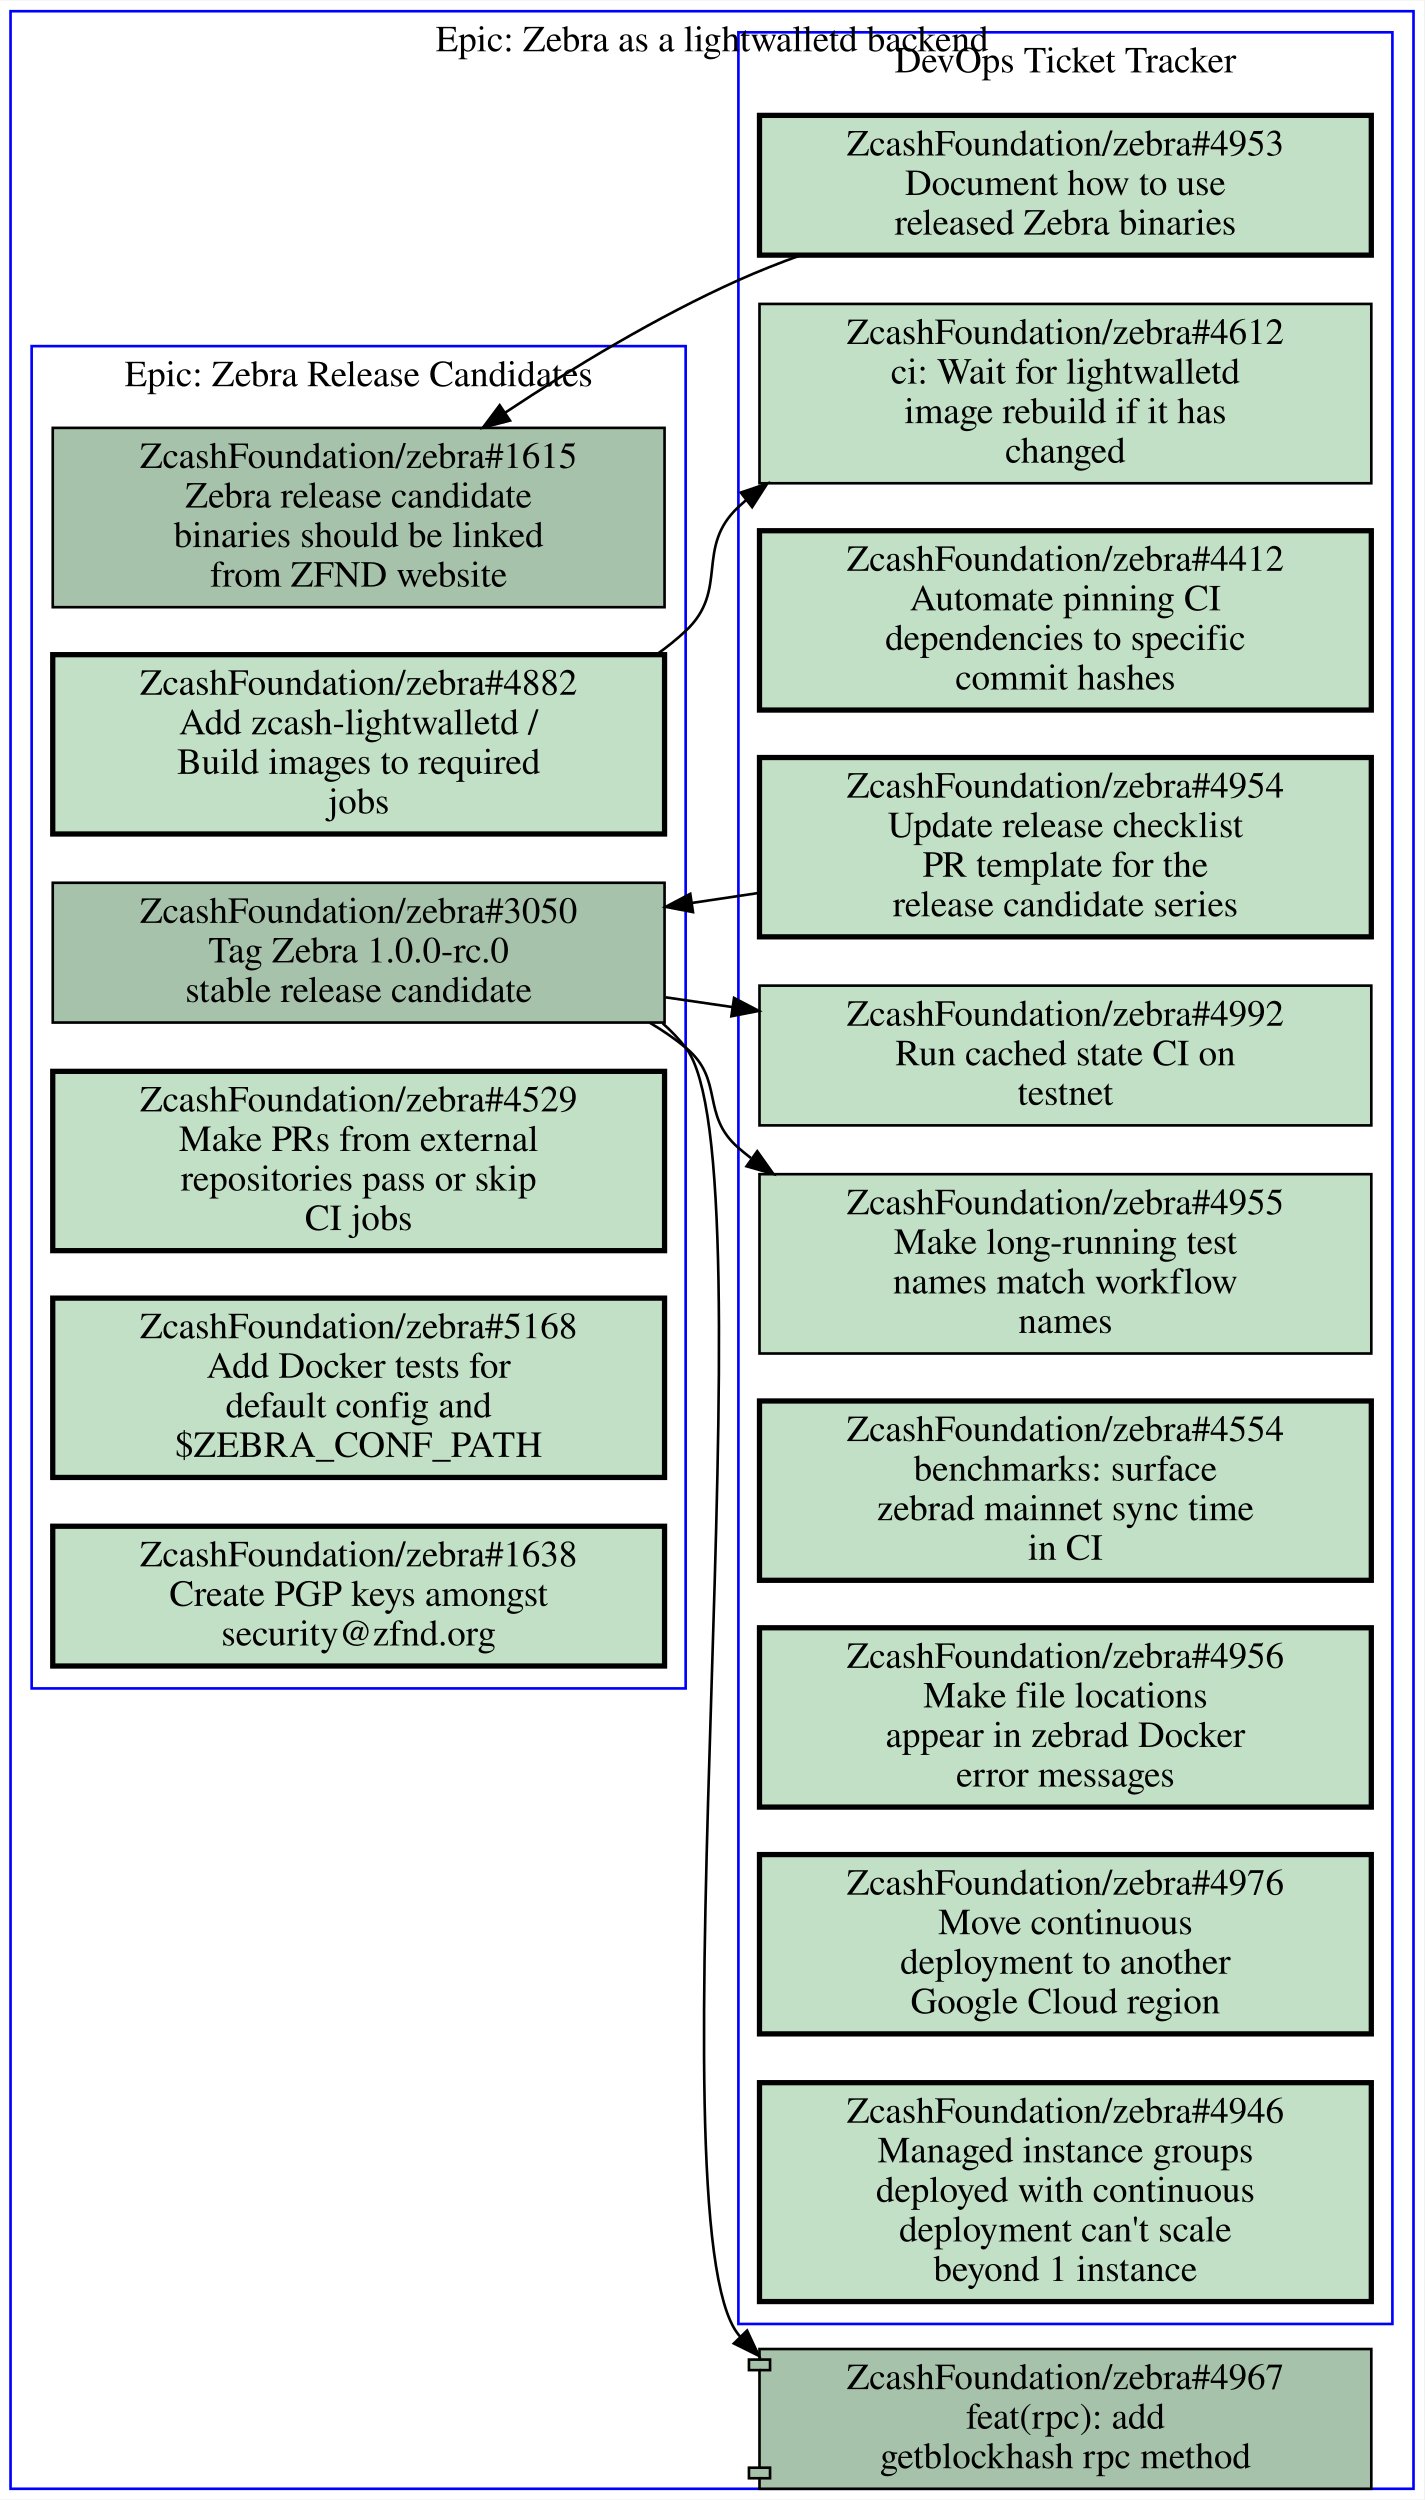
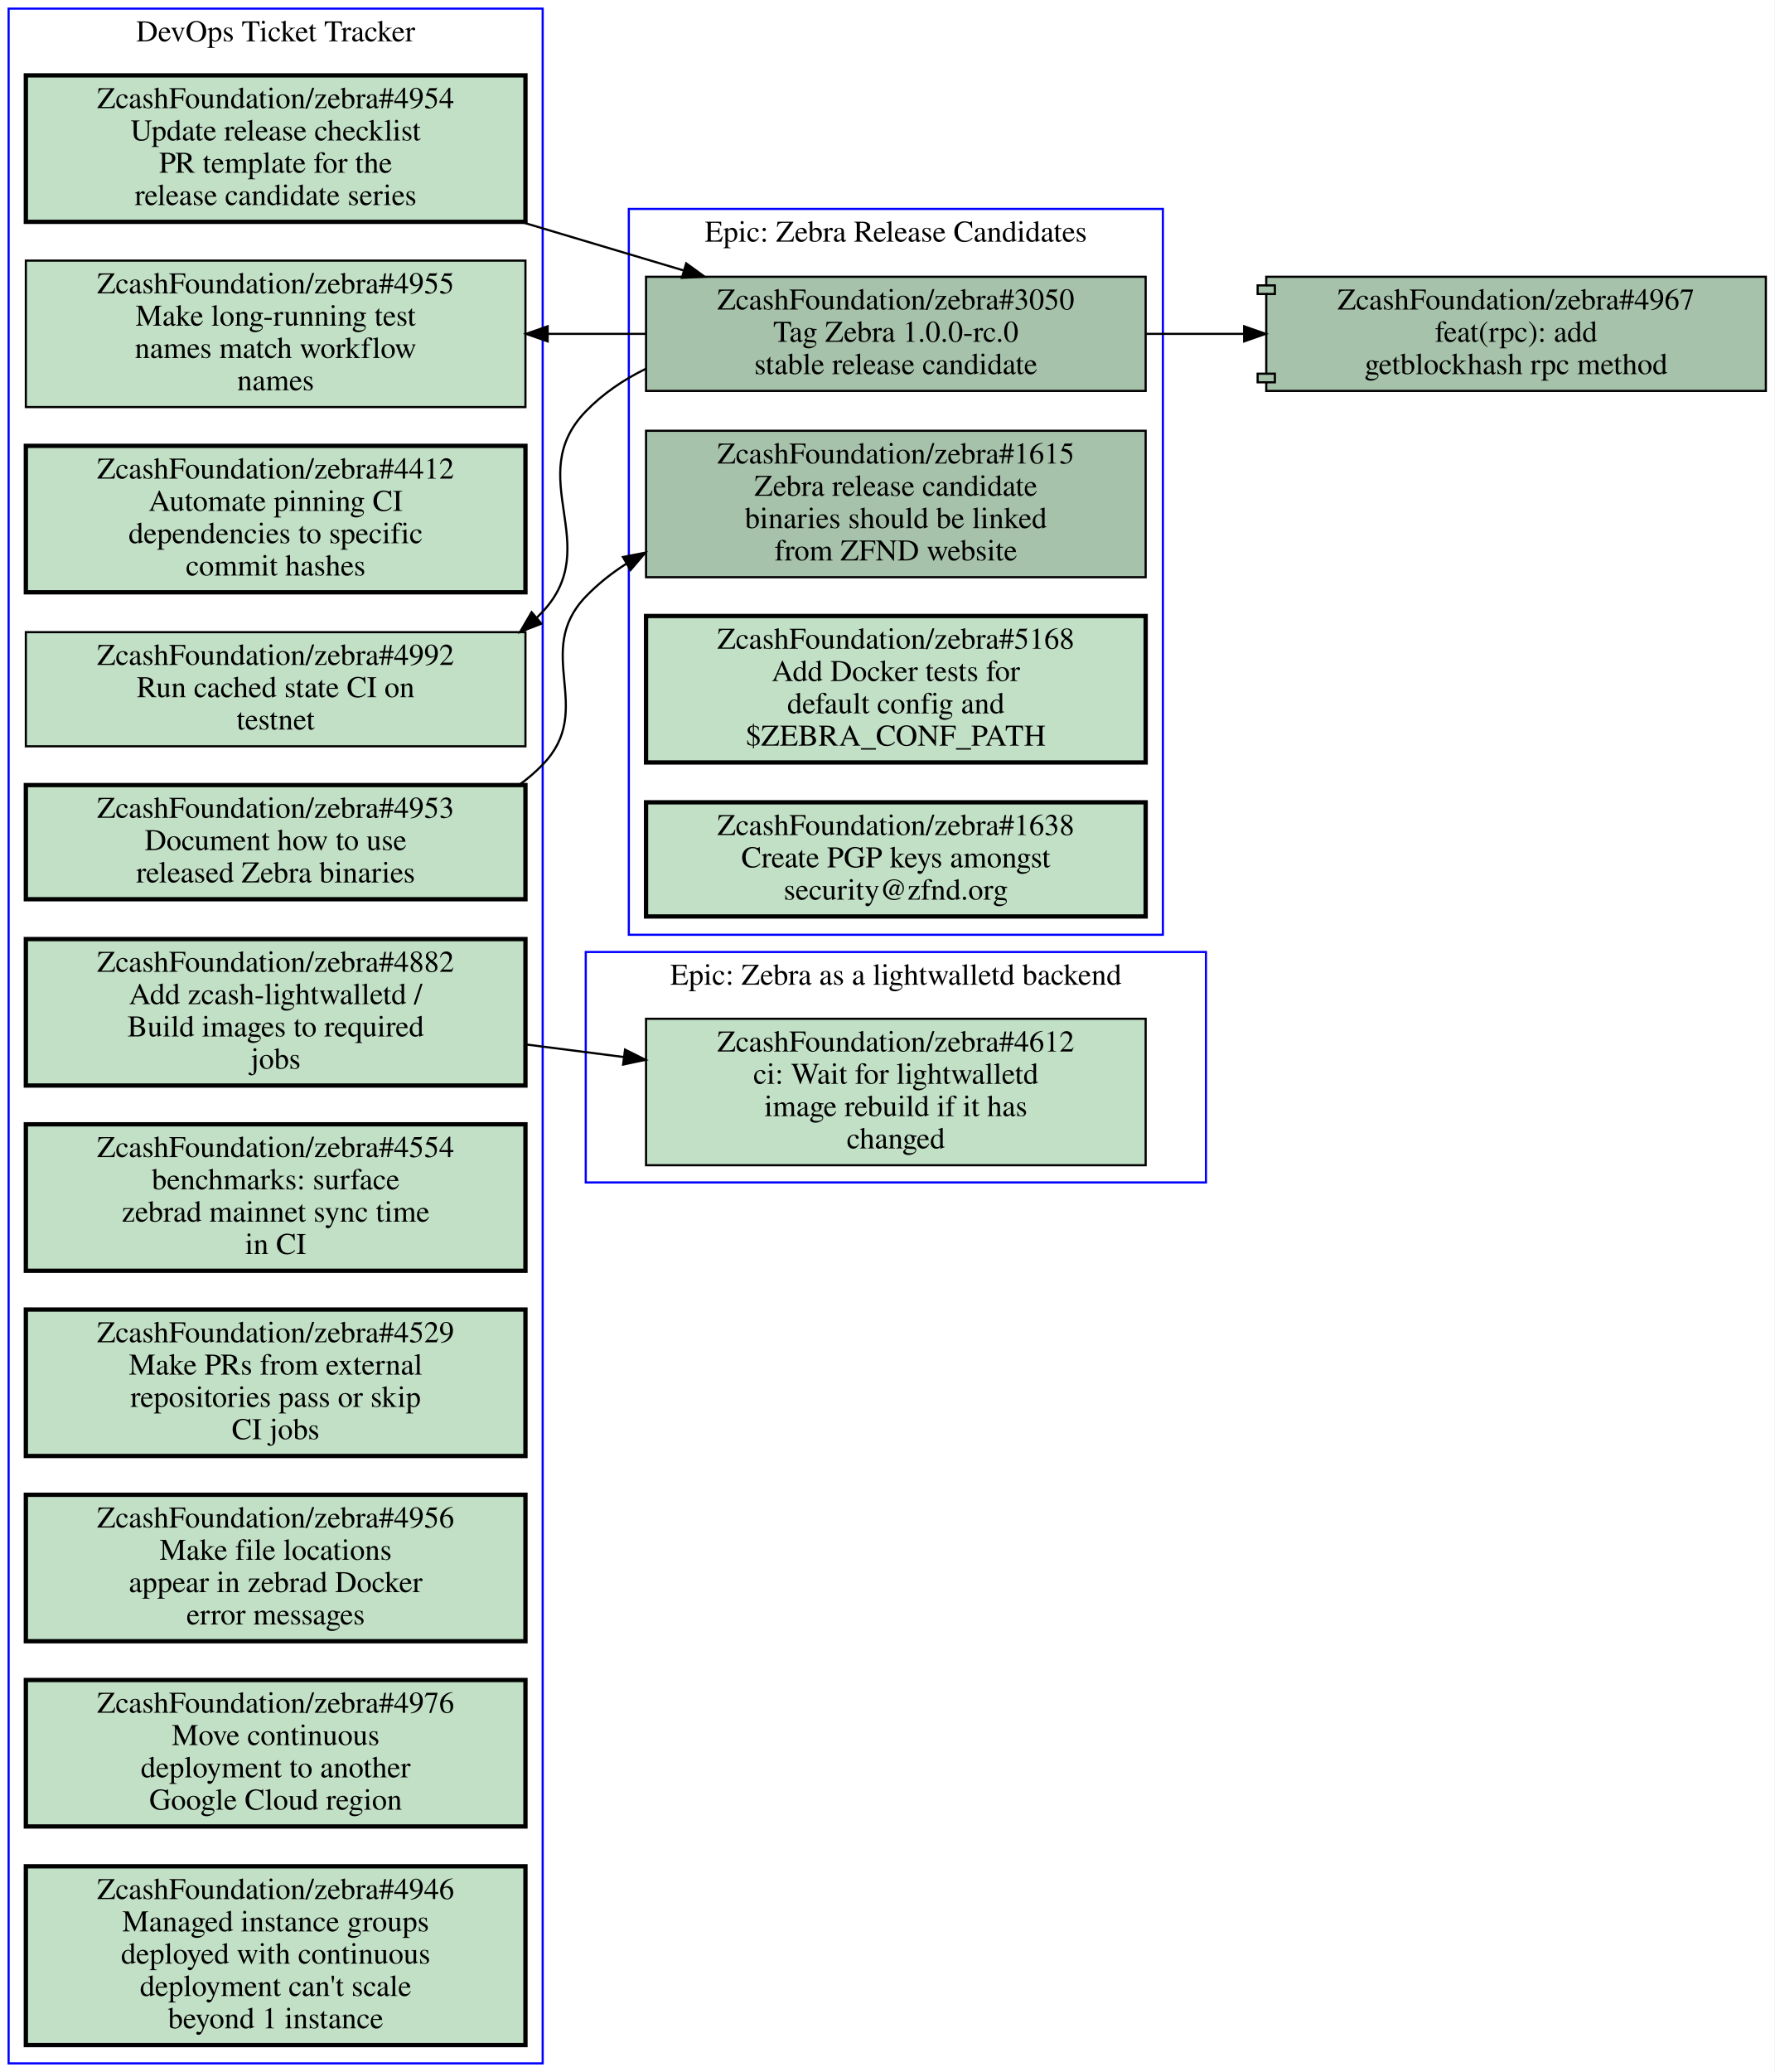
- <svg xmlns="http://www.w3.org/2000/svg" xmlns:xlink="http://www.w3.org/1999/xlink" width="540pt" height="948pt" viewBox="0.00 0.00 540.00 947.50">
-   <g id="graph0" class="graph" transform="scale(1 1) rotate(0) translate(4 943.5)">
-     <polygon fill="#ffffff" stroke="transparent" points="-4,4 -4,-943.5 536,-943.5 536,4 -4,4" />
+ <svg xmlns="http://www.w3.org/2000/svg" xmlns:xlink="http://www.w3.org/1999/xlink" width="824pt" height="962pt" viewBox="0.00 0.00 824.00 962.00">
+   <g id="graph0" class="graph" transform="scale(1 1) rotate(0) translate(4 958)">
+     <polygon fill="#ffffff" stroke="transparent" points="-4,4 -4,-958 820,-958 820,4 -4,4" />
    <g id="clust1" class="cluster">
-       <polygon fill="none" stroke="#0000ff" points="8,-303.5 8,-812.5 256,-812.5 256,-303.5 8,-303.5" />
-       <text text-anchor="middle" x="132" y="-797.3" font-family="Times,serif" font-size="14.00" fill="#000000">Epic: Zebra Release Candidates</text>
+       <polygon fill="none" stroke="#0000ff" points="268,-409 268,-516 556,-516 556,-409 268,-409" />
+       <text text-anchor="middle" x="412" y="-500.8" font-family="Times,serif" font-size="14.00" fill="#000000">Epic: Zebra as a lightwalletd backend</text>
    </g>
    <g id="clust2" class="cluster">
-       <polygon fill="none" stroke="#0000ff" points="276,-62.5 276,-931.5 524,-931.5 524,-62.5 276,-62.5" />
-       <text text-anchor="middle" x="400" y="-916.3" font-family="Times,serif" font-size="14.00" fill="#000000">DevOps Ticket Tracker</text>
+       <polygon fill="none" stroke="#0000ff" points="0,0 0,-954 248,-954 248,0 0,0" />
+       <text text-anchor="middle" x="124" y="-938.8" font-family="Times,serif" font-size="14.00" fill="#000000">DevOps Ticket Tracker</text>
    </g>
    <g id="clust3" class="cluster">
-       <polygon fill="none" stroke="#0000ff" points="0,0 0,-939.5 532,-939.5 532,0 0,0" />
-       <text text-anchor="middle" x="266" y="-924.3" font-family="Times,serif" font-size="14.00" fill="#000000">Epic: Zebra as a lightwalletd backend</text>
+       <polygon fill="none" stroke="#0000ff" points="288,-524 288,-861 536,-861 536,-524 288,-524" />
+       <text text-anchor="middle" x="412" y="-845.8" font-family="Times,serif" font-size="14.00" fill="#000000">Epic: Zebra Release Candidates</text>
    </g>
    <g id="node1" class="node open">
      <g id="a_node1">
-         <a xlink:href="https://github.com/ZcashFoundation/zebra/issues/1615" xlink:title="ZcashFoundation/zebra#1615&#10;Zebra release candidate&#10;binaries should be linked&#10;from ZFND website" target="_blank">
-           <polygon fill="#a7c2aa" stroke="#000000" points="248,-781.5 16,-781.5 16,-713.5 248,-713.5 248,-781.5" />
-           <text text-anchor="middle" x="132" y="-766.3" font-family="Times,serif" font-size="14.00" fill="#000000">ZcashFoundation/zebra#1615</text>
-           <text text-anchor="middle" x="132" y="-751.3" font-family="Times,serif" font-size="14.00" fill="#000000">Zebra release candidate</text>
-           <text text-anchor="middle" x="132" y="-736.3" font-family="Times,serif" font-size="14.00" fill="#000000">binaries should be linked</text>
-           <text text-anchor="middle" x="132" y="-721.3" font-family="Times,serif" font-size="14.00" fill="#000000">from ZFND website</text>
+         <a xlink:href="https://github.com/ZcashFoundation/zebra/issues/4612" xlink:title="ZcashFoundation/zebra#4612&#10;ci: Wait for lightwalletd&#10;image rebuild if it has&#10;changed" target="_blank">
+           <polygon fill="#c2e0c6" stroke="#000000" points="528,-485 296,-485 296,-417 528,-417 528,-485" />
+           <text text-anchor="middle" x="412" y="-469.8" font-family="Times,serif" font-size="14.00" fill="#000000">ZcashFoundation/zebra#4612</text>
+           <text text-anchor="middle" x="412" y="-454.8" font-family="Times,serif" font-size="14.00" fill="#000000">ci: Wait for lightwalletd</text>
+           <text text-anchor="middle" x="412" y="-439.8" font-family="Times,serif" font-size="14.00" fill="#000000">image rebuild if it has</text>
+           <text text-anchor="middle" x="412" y="-424.8" font-family="Times,serif" font-size="14.00" fill="#000000">changed</text>
        </a>
      </g>
    </g>
    <g id="node2" class="node open">
      <g id="a_node2">
+         <a xlink:href="https://github.com/ZcashFoundation/zebra/issues/4953" xlink:title="ZcashFoundation/zebra#4953&#10;Document how to use&#10;released Zebra binaries" target="_blank">
+           <polygon fill="#c2e0c6" stroke="#000000" stroke-width="2" points="240,-593.5 8,-593.5 8,-540.5 240,-540.5 240,-593.5" />
+           <text text-anchor="middle" x="124" y="-578.3" font-family="Times,serif" font-size="14.00" fill="#000000">ZcashFoundation/zebra#4953</text>
+           <text text-anchor="middle" x="124" y="-563.3" font-family="Times,serif" font-size="14.00" fill="#000000">Document how to use</text>
+           <text text-anchor="middle" x="124" y="-548.3" font-family="Times,serif" font-size="14.00" fill="#000000">released Zebra binaries</text>
+         </a>
+       </g>
+     </g>
+     <g id="node13" class="node open">
+       <g id="a_node13">
+         <a xlink:href="https://github.com/ZcashFoundation/zebra/issues/1615" xlink:title="ZcashFoundation/zebra#1615&#10;Zebra release candidate&#10;binaries should be linked&#10;from ZFND website" target="_blank">
+           <polygon fill="#a7c2aa" stroke="#000000" points="528,-758 296,-758 296,-690 528,-690 528,-758" />
+           <text text-anchor="middle" x="412" y="-742.8" font-family="Times,serif" font-size="14.00" fill="#000000">ZcashFoundation/zebra#1615</text>
+           <text text-anchor="middle" x="412" y="-727.8" font-family="Times,serif" font-size="14.00" fill="#000000">Zebra release candidate</text>
+           <text text-anchor="middle" x="412" y="-712.8" font-family="Times,serif" font-size="14.00" fill="#000000">binaries should be linked</text>
+           <text text-anchor="middle" x="412" y="-697.8" font-family="Times,serif" font-size="14.00" fill="#000000">from ZFND website</text>
+         </a>
+       </g>
+     </g>
+     <g id="edge1" class="edge">
+       <path fill="none" stroke="#000000" d="M237.08,-593.57C240.98,-596.4 244.65,-599.54 248,-603 272.9,-628.7 243.19,-655.2 268,-681 273.59,-686.82 279.94,-691.86 286.77,-696.22" />
+       <polygon fill="#000000" stroke="#000000" points="285.267,-699.395 295.67,-701.4 288.788,-693.345 285.267,-699.395" />
+     </g>
+     <g id="node3" class="node open">
+       <g id="a_node3">
+         <a xlink:href="https://github.com/ZcashFoundation/zebra/issues/4954" xlink:title="ZcashFoundation/zebra#4954&#10;Update release checklist&#10;PR template for the&#10;release candidate series" target="_blank">
+           <polygon fill="#c2e0c6" stroke="#000000" stroke-width="2" points="240,-923 8,-923 8,-855 240,-855 240,-923" />
+           <text text-anchor="middle" x="124" y="-907.8" font-family="Times,serif" font-size="14.00" fill="#000000">ZcashFoundation/zebra#4954</text>
+           <text text-anchor="middle" x="124" y="-892.8" font-family="Times,serif" font-size="14.00" fill="#000000">Update release checklist</text>
+           <text text-anchor="middle" x="124" y="-877.8" font-family="Times,serif" font-size="14.00" fill="#000000">PR template for the</text>
+           <text text-anchor="middle" x="124" y="-862.8" font-family="Times,serif" font-size="14.00" fill="#000000">release candidate series</text>
+         </a>
+       </g>
+     </g>
+     <g id="node14" class="node open">
+       <g id="a_node14">
        <a xlink:href="https://github.com/ZcashFoundation/zebra/issues/3050" xlink:title="ZcashFoundation/zebra#3050&#10;Tag Zebra 1.0.0-rc.0&#10;stable release candidate" target="_blank">
-           <polygon fill="#a7c2aa" stroke="#000000" points="248,-609 16,-609 16,-556 248,-556 248,-609" />
-           <text text-anchor="middle" x="132" y="-593.8" font-family="Times,serif" font-size="14.00" fill="#000000">ZcashFoundation/zebra#3050</text>
-           <text text-anchor="middle" x="132" y="-578.8" font-family="Times,serif" font-size="14.00" fill="#000000">Tag Zebra 1.0.0-rc.0</text>
-           <text text-anchor="middle" x="132" y="-563.8" font-family="Times,serif" font-size="14.00" fill="#000000">stable release candidate</text>
+           <polygon fill="#a7c2aa" stroke="#000000" points="528,-829.5 296,-829.5 296,-776.5 528,-776.5 528,-829.5" />
+           <text text-anchor="middle" x="412" y="-814.3" font-family="Times,serif" font-size="14.00" fill="#000000">ZcashFoundation/zebra#3050</text>
+           <text text-anchor="middle" x="412" y="-799.3" font-family="Times,serif" font-size="14.00" fill="#000000">Tag Zebra 1.0.0-rc.0</text>
+           <text text-anchor="middle" x="412" y="-784.3" font-family="Times,serif" font-size="14.00" fill="#000000">stable release candidate</text>
+         </a>
+       </g>
+     </g>
+     <g id="edge2" class="edge">
+       <path fill="none" stroke="#000000" d="M238.24,-854.89C263.08,-847.47 289.17,-839.68 313.35,-832.46" />
+       <polygon fill="#000000" stroke="#000000" points="314.649,-835.725 323.23,-829.51 312.647,-829.017 314.649,-835.725" />
+     </g>
+     <g id="node4" class="node open">
+       <g id="a_node4">
+         <a xlink:href="https://github.com/ZcashFoundation/zebra/issues/4412" xlink:title="ZcashFoundation/zebra#4412&#10;Automate pinning CI&#10;dependencies to specific&#10;commit hashes" target="_blank">
+           <polygon fill="#c2e0c6" stroke="#000000" stroke-width="2" points="240,-751 8,-751 8,-683 240,-683 240,-751" />
+           <text text-anchor="middle" x="124" y="-735.8" font-family="Times,serif" font-size="14.00" fill="#000000">ZcashFoundation/zebra#4412</text>
+           <text text-anchor="middle" x="124" y="-720.8" font-family="Times,serif" font-size="14.00" fill="#000000">Automate pinning CI</text>
+           <text text-anchor="middle" x="124" y="-705.8" font-family="Times,serif" font-size="14.00" fill="#000000">dependencies to specific</text>
+           <text text-anchor="middle" x="124" y="-690.8" font-family="Times,serif" font-size="14.00" fill="#000000">commit hashes</text>
+         </a>
+       </g>
+     </g>
+     <g id="node5" class="node open">
+       <g id="a_node5">
+         <a xlink:href="https://github.com/ZcashFoundation/zebra/issues/4955" xlink:title="ZcashFoundation/zebra#4955&#10;Make long-running test&#10;names match workflow&#10;names" target="_blank">
+           <polygon fill="#c2e0c6" stroke="#000000" points="240,-837 8,-837 8,-769 240,-769 240,-837" />
+           <text text-anchor="middle" x="124" y="-821.8" font-family="Times,serif" font-size="14.00" fill="#000000">ZcashFoundation/zebra#4955</text>
+           <text text-anchor="middle" x="124" y="-806.8" font-family="Times,serif" font-size="14.00" fill="#000000">Make long-running test</text>
+           <text text-anchor="middle" x="124" y="-791.8" font-family="Times,serif" font-size="14.00" fill="#000000">names match workflow</text>
+           <text text-anchor="middle" x="124" y="-776.8" font-family="Times,serif" font-size="14.00" fill="#000000">names</text>
+         </a>
+       </g>
+     </g>
+     <g id="node6" class="node open">
+       <g id="a_node6">
+         <a xlink:href="https://github.com/ZcashFoundation/zebra/issues/4882" xlink:title="ZcashFoundation/zebra#4882&#10;Add zcash-lightwalletd /&#10;Build images to required&#10;jobs" target="_blank">
+           <polygon fill="#c2e0c6" stroke="#000000" stroke-width="2" points="240,-522 8,-522 8,-454 240,-454 240,-522" />
+           <text text-anchor="middle" x="124" y="-506.8" font-family="Times,serif" font-size="14.00" fill="#000000">ZcashFoundation/zebra#4882</text>
+           <text text-anchor="middle" x="124" y="-491.8" font-family="Times,serif" font-size="14.00" fill="#000000">Add zcash-lightwalletd /</text>
+           <text text-anchor="middle" x="124" y="-476.8" font-family="Times,serif" font-size="14.00" fill="#000000">Build images to required</text>
+           <text text-anchor="middle" x="124" y="-461.8" font-family="Times,serif" font-size="14.00" fill="#000000">jobs</text>
+         </a>
+       </g>
+     </g>
+     <g id="edge3" class="edge">
+       <path fill="none" stroke="#000000" d="M240.31,-473.06C255.15,-471.15 270.4,-469.19 285.39,-467.27" />
+       <polygon fill="#000000" stroke="#000000" points="286.249,-470.688 295.72,-465.94 285.355,-463.746 286.249,-470.688" />
+     </g>
+     <g id="node7" class="node open">
+       <g id="a_node7">
+         <a xlink:href="https://github.com/ZcashFoundation/zebra/issues/4992" xlink:title="ZcashFoundation/zebra#4992&#10;Run cached state CI on&#10;testnet" target="_blank">
+           <polygon fill="#c2e0c6" stroke="#000000" points="240,-664.5 8,-664.5 8,-611.5 240,-611.5 240,-664.5" />
+           <text text-anchor="middle" x="124" y="-649.3" font-family="Times,serif" font-size="14.00" fill="#000000">ZcashFoundation/zebra#4992</text>
+           <text text-anchor="middle" x="124" y="-634.3" font-family="Times,serif" font-size="14.00" fill="#000000">Run cached state CI on</text>
+           <text text-anchor="middle" x="124" y="-619.3" font-family="Times,serif" font-size="14.00" fill="#000000">testnet</text>
+         </a>
+       </g>
+     </g>
+     <g id="node8" class="node open">
+       <g id="a_node8">
+         <a xlink:href="https://github.com/ZcashFoundation/zebra/issues/4554" xlink:title="ZcashFoundation/zebra#4554&#10;benchmarks: surface&#10;zebrad mainnet sync time&#10;in CI" target="_blank">
+           <polygon fill="#c2e0c6" stroke="#000000" stroke-width="2" points="240,-436 8,-436 8,-368 240,-368 240,-436" />
+           <text text-anchor="middle" x="124" y="-420.8" font-family="Times,serif" font-size="14.00" fill="#000000">ZcashFoundation/zebra#4554</text>
+           <text text-anchor="middle" x="124" y="-405.8" font-family="Times,serif" font-size="14.00" fill="#000000">benchmarks: surface</text>
+           <text text-anchor="middle" x="124" y="-390.8" font-family="Times,serif" font-size="14.00" fill="#000000">zebrad mainnet sync time</text>
+           <text text-anchor="middle" x="124" y="-375.8" font-family="Times,serif" font-size="14.00" fill="#000000">in CI</text>
+         </a>
+       </g>
+     </g>
+     <g id="node9" class="node open">
+       <g id="a_node9">
+         <a xlink:href="https://github.com/ZcashFoundation/zebra/issues/4529" xlink:title="ZcashFoundation/zebra#4529&#10;Make PRs from external&#10;repositories pass or skip&#10;CI jobs" target="_blank">
+           <polygon fill="#c2e0c6" stroke="#000000" stroke-width="2" points="240,-350 8,-350 8,-282 240,-282 240,-350" />
+           <text text-anchor="middle" x="124" y="-334.8" font-family="Times,serif" font-size="14.00" fill="#000000">ZcashFoundation/zebra#4529</text>
+           <text text-anchor="middle" x="124" y="-319.8" font-family="Times,serif" font-size="14.00" fill="#000000">Make PRs from external</text>
+           <text text-anchor="middle" x="124" y="-304.8" font-family="Times,serif" font-size="14.00" fill="#000000">repositories pass or skip</text>
+           <text text-anchor="middle" x="124" y="-289.8" font-family="Times,serif" font-size="14.00" fill="#000000">CI jobs</text>
+         </a>
+       </g>
+     </g>
+     <g id="node10" class="node open">
+       <g id="a_node10">
+         <a xlink:href="https://github.com/ZcashFoundation/zebra/issues/4956" xlink:title="ZcashFoundation/zebra#4956&#10;Make file locations&#10;appear in zebrad Docker&#10;error messages" target="_blank">
+           <polygon fill="#c2e0c6" stroke="#000000" stroke-width="2" points="240,-264 8,-264 8,-196 240,-196 240,-264" />
+           <text text-anchor="middle" x="124" y="-248.8" font-family="Times,serif" font-size="14.00" fill="#000000">ZcashFoundation/zebra#4956</text>
+           <text text-anchor="middle" x="124" y="-233.8" font-family="Times,serif" font-size="14.00" fill="#000000">Make file locations</text>
+           <text text-anchor="middle" x="124" y="-218.8" font-family="Times,serif" font-size="14.00" fill="#000000">appear in zebrad Docker</text>
+           <text text-anchor="middle" x="124" y="-203.8" font-family="Times,serif" font-size="14.00" fill="#000000">error messages</text>
        </a>
      </g>
    </g>
    <g id="node11" class="node open">
      <g id="a_node11">
-         <a xlink:href="https://github.com/ZcashFoundation/zebra/issues/4955" xlink:title="ZcashFoundation/zebra#4955&#10;Make long-running test&#10;names match workflow&#10;names" target="_blank">
-           <polygon fill="#c2e0c6" stroke="#000000" points="516,-498.5 284,-498.5 284,-430.5 516,-430.5 516,-498.5" />
-           <text text-anchor="middle" x="400" y="-483.3" font-family="Times,serif" font-size="14.00" fill="#000000">ZcashFoundation/zebra#4955</text>
-           <text text-anchor="middle" x="400" y="-468.3" font-family="Times,serif" font-size="14.00" fill="#000000">Make long-running test</text>
-           <text text-anchor="middle" x="400" y="-453.3" font-family="Times,serif" font-size="14.00" fill="#000000">names match workflow</text>
-           <text text-anchor="middle" x="400" y="-438.3" font-family="Times,serif" font-size="14.00" fill="#000000">names</text>
-         </a>
-       </g>
-     </g>
-     <g id="edge1" class="edge">
-       <path fill="none" stroke="#000000" d="M242.37,-555.94C247.17,-553.11 251.74,-549.97 256,-546.5 270.79,-534.43 261.57,-520.99 276,-508.5 277.55,-507.15 279.15,-505.85 280.79,-504.58" />
-       <polygon fill="#000000" stroke="#000000" points="283.14,-507.204 289.28,-498.57 279.096,-501.491 283.14,-507.204" />
+         <a xlink:href="https://github.com/ZcashFoundation/zebra/issues/4976" xlink:title="ZcashFoundation/zebra#4976&#10;Move continuous&#10;deployment to another&#10;Google Cloud region" target="_blank">
+           <polygon fill="#c2e0c6" stroke="#000000" stroke-width="2" points="240,-178 8,-178 8,-110 240,-110 240,-178" />
+           <text text-anchor="middle" x="124" y="-162.8" font-family="Times,serif" font-size="14.00" fill="#000000">ZcashFoundation/zebra#4976</text>
+           <text text-anchor="middle" x="124" y="-147.8" font-family="Times,serif" font-size="14.00" fill="#000000">Move continuous</text>
+           <text text-anchor="middle" x="124" y="-132.8" font-family="Times,serif" font-size="14.00" fill="#000000">deployment to another</text>
+           <text text-anchor="middle" x="124" y="-117.8" font-family="Times,serif" font-size="14.00" fill="#000000">Google Cloud region</text>
+         </a>
+       </g>
    </g>
    <g id="node12" class="node open">
      <g id="a_node12">
-         <a xlink:href="https://github.com/ZcashFoundation/zebra/issues/4992" xlink:title="ZcashFoundation/zebra#4992&#10;Run cached state CI on&#10;testnet" target="_blank">
-           <polygon fill="#c2e0c6" stroke="#000000" points="516,-570 284,-570 284,-517 516,-517 516,-570" />
-           <text text-anchor="middle" x="400" y="-554.8" font-family="Times,serif" font-size="14.00" fill="#000000">ZcashFoundation/zebra#4992</text>
-           <text text-anchor="middle" x="400" y="-539.8" font-family="Times,serif" font-size="14.00" fill="#000000">Run cached state CI on</text>
-           <text text-anchor="middle" x="400" y="-524.8" font-family="Times,serif" font-size="14.00" fill="#000000">testnet</text>
-         </a>
-       </g>
-     </g>
-     <g id="edge2" class="edge">
-       <path fill="none" stroke="#000000" d="M248.38,-565.56C256.81,-564.34 265.33,-563.1 273.81,-561.86" />
-       <polygon fill="#000000" stroke="#000000" points="274.346,-565.319 283.74,-560.42 273.341,-558.391 274.346,-565.319" />
+         <a xlink:href="https://github.com/ZcashFoundation/zebra/issues/4946" xlink:title="ZcashFoundation/zebra#4946&#10;Managed instance groups&#10;deployed with continuous&#10;deployment can't scale&#10;beyond 1 instance" target="_blank">
+           <polygon fill="#c2e0c6" stroke="#000000" stroke-width="2" points="240,-91.5 8,-91.5 8,-8.5 240,-8.5 240,-91.5" />
+           <text text-anchor="middle" x="124" y="-76.3" font-family="Times,serif" font-size="14.00" fill="#000000">ZcashFoundation/zebra#4946</text>
+           <text text-anchor="middle" x="124" y="-61.3" font-family="Times,serif" font-size="14.00" fill="#000000">Managed instance groups</text>
+           <text text-anchor="middle" x="124" y="-46.3" font-family="Times,serif" font-size="14.00" fill="#000000">deployed with continuous</text>
+           <text text-anchor="middle" x="124" y="-31.3" font-family="Times,serif" font-size="14.00" fill="#000000">deployment can't scale</text>
+           <text text-anchor="middle" x="124" y="-16.3" font-family="Times,serif" font-size="14.00" fill="#000000">beyond 1 instance</text>
+         </a>
+       </g>
+     </g>
+     <g id="edge4" class="edge">
+       <path fill="none" stroke="#000000" d="M295.72,-803C280.88,-803 265.64,-803 250.64,-803" />
+       <polygon fill="#000000" stroke="#000000" points="250.31,-799.5 240.31,-803 250.31,-806.5 250.31,-799.5" />
+     </g>
+     <g id="edge5" class="edge">
+       <path fill="none" stroke="#000000" d="M295.87,-786.76C285.53,-781.71 275.97,-775.24 268,-767 238.6,-736.61 276.82,-704.93 248,-674 247.1,-673.03 246.17,-672.09 245.22,-671.17" />
+       <polygon fill="#000000" stroke="#000000" points="247.402,-668.431 237.52,-664.61 242.862,-673.759 247.402,-668.431" />
    </g>
    <g id="node17" class="node open">
      <g id="a_node17">
        <a xlink:href="https://github.com/ZcashFoundation/zebra/pull/4967" xlink:title="ZcashFoundation/zebra#4967&#10;feat(rpc): add&#10;getblockhash rpc method" target="_blank">
-           <polygon fill="#a7c2aa" stroke="#000000" points="516,-53 284,-53 284,-49 280,-49 280,-45 284,-45 284,-8 280,-8 280,-4 284,-4 284,0 516,0 516,-53" />
-           <polyline fill="none" stroke="#000000" points="284,-49 288,-49 288,-45 284,-45 " />
-           <polyline fill="none" stroke="#000000" points="284,-8 288,-8 288,-4 284,-4 " />
-           <text text-anchor="middle" x="400" y="-37.8" font-family="Times,serif" font-size="14.00" fill="#000000">ZcashFoundation/zebra#4967</text>
-           <text text-anchor="middle" x="400" y="-22.8" font-family="Times,serif" font-size="14.00" fill="#000000">feat(rpc): add</text>
-           <text text-anchor="middle" x="400" y="-7.8" font-family="Times,serif" font-size="14.00" fill="#000000">getblockhash rpc method</text>
-         </a>
-       </g>
-     </g>
-     <g id="edge3" class="edge">
-       <path fill="none" stroke="#000000" d="M247.3,-555.69C250.45,-552.91 253.37,-549.85 256,-546.5 289.47,-503.78 241.89,-100.71 276,-58.5 276.22,-58.224 276.45,-57.951 276.67,-57.68" />
-       <polygon fill="#000000" stroke="#000000" points="279.292,-60.005 283.78,-50.408 274.286,-55.111 279.292,-60.005" />
-     </g>
-     <g id="node3" class="node open">
-       <g id="a_node3">
-         <a xlink:href="https://github.com/ZcashFoundation/zebra/issues/4882" xlink:title="ZcashFoundation/zebra#4882&#10;Add zcash-lightwalletd /&#10;Build images to required&#10;jobs" target="_blank">
-           <polygon fill="#c2e0c6" stroke="#000000" stroke-width="2" points="248,-695.5 16,-695.5 16,-627.5 248,-627.5 248,-695.5" />
-           <text text-anchor="middle" x="132" y="-680.3" font-family="Times,serif" font-size="14.00" fill="#000000">ZcashFoundation/zebra#4882</text>
-           <text text-anchor="middle" x="132" y="-665.3" font-family="Times,serif" font-size="14.00" fill="#000000">Add zcash-lightwalletd /</text>
-           <text text-anchor="middle" x="132" y="-650.3" font-family="Times,serif" font-size="14.00" fill="#000000">Build images to required</text>
-           <text text-anchor="middle" x="132" y="-635.3" font-family="Times,serif" font-size="14.00" fill="#000000">jobs</text>
-         </a>
-       </g>
-     </g>
-     <g id="node10" class="node open">
-       <g id="a_node10">
-         <a xlink:href="https://github.com/ZcashFoundation/zebra/issues/4612" xlink:title="ZcashFoundation/zebra#4612&#10;ci: Wait for lightwalletd&#10;image rebuild if it has&#10;changed" target="_blank">
-           <polygon fill="#c2e0c6" stroke="#000000" points="516,-828.5 284,-828.5 284,-760.5 516,-760.5 516,-828.5" />
-           <text text-anchor="middle" x="400" y="-813.3" font-family="Times,serif" font-size="14.00" fill="#000000">ZcashFoundation/zebra#4612</text>
-           <text text-anchor="middle" x="400" y="-798.3" font-family="Times,serif" font-size="14.00" fill="#000000">ci: Wait for lightwalletd</text>
-           <text text-anchor="middle" x="400" y="-783.3" font-family="Times,serif" font-size="14.00" fill="#000000">image rebuild if it has</text>
-           <text text-anchor="middle" x="400" y="-768.3" font-family="Times,serif" font-size="14.00" fill="#000000">changed</text>
-         </a>
-       </g>
-     </g>
-     <g id="edge4" class="edge">
-       <path fill="none" stroke="#000000" d="M245.07,-695.62C248.92,-698.36 252.59,-701.31 256,-704.5 272.59,-719.99 259.41,-736.01 276,-751.5 276.96,-752.4 277.94,-753.27 278.94,-754.13" />
-       <polygon fill="#000000" stroke="#000000" points="276.897,-756.976 286.93,-760.38 281.21,-751.462 276.897,-756.976" />
-     </g>
-     <g id="node4" class="node open">
-       <g id="a_node4">
-         <a xlink:href="https://github.com/ZcashFoundation/zebra/issues/4529" xlink:title="ZcashFoundation/zebra#4529&#10;Make PRs from external&#10;repositories pass or skip&#10;CI jobs" target="_blank">
-           <polygon fill="#c2e0c6" stroke="#000000" stroke-width="2" points="248,-537.5 16,-537.5 16,-469.5 248,-469.5 248,-537.5" />
-           <text text-anchor="middle" x="132" y="-522.3" font-family="Times,serif" font-size="14.00" fill="#000000">ZcashFoundation/zebra#4529</text>
-           <text text-anchor="middle" x="132" y="-507.3" font-family="Times,serif" font-size="14.00" fill="#000000">Make PRs from external</text>
-           <text text-anchor="middle" x="132" y="-492.3" font-family="Times,serif" font-size="14.00" fill="#000000">repositories pass or skip</text>
-           <text text-anchor="middle" x="132" y="-477.3" font-family="Times,serif" font-size="14.00" fill="#000000">CI jobs</text>
-         </a>
-       </g>
-     </g>
-     <g id="node5" class="node open">
-       <g id="a_node5">
-         <a xlink:href="https://github.com/ZcashFoundation/zebra/issues/5168" xlink:title="ZcashFoundation/zebra#5168&#10;Add Docker tests for&#10;default config and&#10;$ZEBRA_CONF_PATH" target="_blank">
-           <polygon fill="#c2e0c6" stroke="#000000" stroke-width="2" points="248,-451.5 16,-451.5 16,-383.5 248,-383.5 248,-451.5" />
-           <text text-anchor="middle" x="132" y="-436.3" font-family="Times,serif" font-size="14.00" fill="#000000">ZcashFoundation/zebra#5168</text>
-           <text text-anchor="middle" x="132" y="-421.3" font-family="Times,serif" font-size="14.00" fill="#000000">Add Docker tests for</text>
-           <text text-anchor="middle" x="132" y="-406.3" font-family="Times,serif" font-size="14.00" fill="#000000">default config and</text>
-           <text text-anchor="middle" x="132" y="-391.3" font-family="Times,serif" font-size="14.00" fill="#000000">$ZEBRA_CONF_PATH</text>
-         </a>
-       </g>
-     </g>
-     <g id="node6" class="node open">
-       <g id="a_node6">
-         <a xlink:href="https://github.com/ZcashFoundation/zebra/issues/1638" xlink:title="ZcashFoundation/zebra#1638&#10;Create PGP keys amongst&#10;security@zfnd.org" target="_blank">
-           <polygon fill="#c2e0c6" stroke="#000000" stroke-width="2" points="248,-365 16,-365 16,-312 248,-312 248,-365" />
-           <text text-anchor="middle" x="132" y="-349.8" font-family="Times,serif" font-size="14.00" fill="#000000">ZcashFoundation/zebra#1638</text>
-           <text text-anchor="middle" x="132" y="-334.8" font-family="Times,serif" font-size="14.00" fill="#000000">Create PGP keys amongst</text>
-           <text text-anchor="middle" x="132" y="-319.8" font-family="Times,serif" font-size="14.00" fill="#000000">security@zfnd.org</text>
-         </a>
-       </g>
-     </g>
-     <g id="node7" class="node open">
-       <g id="a_node7">
-         <a xlink:href="https://github.com/ZcashFoundation/zebra/issues/4953" xlink:title="ZcashFoundation/zebra#4953&#10;Document how to use&#10;released Zebra binaries" target="_blank">
-           <polygon fill="#c2e0c6" stroke="#000000" stroke-width="2" points="516,-900 284,-900 284,-847 516,-847 516,-900" />
-           <text text-anchor="middle" x="400" y="-884.8" font-family="Times,serif" font-size="14.00" fill="#000000">ZcashFoundation/zebra#4953</text>
-           <text text-anchor="middle" x="400" y="-869.8" font-family="Times,serif" font-size="14.00" fill="#000000">Document how to use</text>
-           <text text-anchor="middle" x="400" y="-854.8" font-family="Times,serif" font-size="14.00" fill="#000000">released Zebra binaries</text>
-         </a>
-       </g>
-     </g>
-     <g id="edge5" class="edge">
-       <path fill="none" stroke="#000000" d="M299.64,-846.97C291.54,-844.05 283.57,-840.89 276,-837.5 245.41,-823.82 213.6,-804.55 187.68,-787.35" />
-       <polygon fill="#000000" stroke="#000000" points="189.381,-784.276 179.13,-781.6 185.475,-790.085 189.381,-784.276" />
-     </g>
-     <g id="node8" class="node open">
-       <g id="a_node8">
-         <a xlink:href="https://github.com/ZcashFoundation/zebra/issues/4954" xlink:title="ZcashFoundation/zebra#4954&#10;Update release checklist&#10;PR template for the&#10;release candidate series" target="_blank">
-           <polygon fill="#c2e0c6" stroke="#000000" stroke-width="2" points="516,-656.5 284,-656.5 284,-588.5 516,-588.5 516,-656.5" />
-           <text text-anchor="middle" x="400" y="-641.3" font-family="Times,serif" font-size="14.00" fill="#000000">ZcashFoundation/zebra#4954</text>
-           <text text-anchor="middle" x="400" y="-626.3" font-family="Times,serif" font-size="14.00" fill="#000000">Update release checklist</text>
-           <text text-anchor="middle" x="400" y="-611.3" font-family="Times,serif" font-size="14.00" fill="#000000">PR template for the</text>
-           <text text-anchor="middle" x="400" y="-596.3" font-family="Times,serif" font-size="14.00" fill="#000000">release candidate series</text>
+           <polygon fill="#a7c2aa" stroke="#000000" points="816,-829.5 584,-829.5 584,-825.5 580,-825.5 580,-821.5 584,-821.5 584,-784.5 580,-784.5 580,-780.5 584,-780.5 584,-776.5 816,-776.5 816,-829.5" />
+           <polyline fill="none" stroke="#000000" points="584,-825.5 588,-825.5 588,-821.5 584,-821.5 " />
+           <polyline fill="none" stroke="#000000" points="584,-784.5 588,-784.5 588,-780.5 584,-780.5 " />
+           <text text-anchor="middle" x="700" y="-814.3" font-family="Times,serif" font-size="14.00" fill="#000000">ZcashFoundation/zebra#4967</text>
+           <text text-anchor="middle" x="700" y="-799.3" font-family="Times,serif" font-size="14.00" fill="#000000">feat(rpc): add</text>
+           <text text-anchor="middle" x="700" y="-784.3" font-family="Times,serif" font-size="14.00" fill="#000000">getblockhash rpc method</text>
        </a>
      </g>
    </g>
    <g id="edge6" class="edge">
-       <path fill="none" stroke="#000000" d="M283.74,-605.15C275.31,-603.89 266.79,-602.62 258.31,-601.35" />
-       <polygon fill="#000000" stroke="#000000" points="258.787,-597.883 248.38,-599.87 257.755,-604.806 258.787,-597.883" />
-     </g>
-     <g id="node9" class="node open">
-       <g id="a_node9">
-         <a xlink:href="https://github.com/ZcashFoundation/zebra/issues/4412" xlink:title="ZcashFoundation/zebra#4412&#10;Automate pinning CI&#10;dependencies to specific&#10;commit hashes" target="_blank">
-           <polygon fill="#c2e0c6" stroke="#000000" stroke-width="2" points="516,-742.5 284,-742.5 284,-674.5 516,-674.5 516,-742.5" />
-           <text text-anchor="middle" x="400" y="-727.3" font-family="Times,serif" font-size="14.00" fill="#000000">ZcashFoundation/zebra#4412</text>
-           <text text-anchor="middle" x="400" y="-712.3" font-family="Times,serif" font-size="14.00" fill="#000000">Automate pinning CI</text>
-           <text text-anchor="middle" x="400" y="-697.3" font-family="Times,serif" font-size="14.00" fill="#000000">dependencies to specific</text>
-           <text text-anchor="middle" x="400" y="-682.3" font-family="Times,serif" font-size="14.00" fill="#000000">commit hashes</text>
-         </a>
-       </g>
-     </g>
-     <g id="node13" class="node open">
-       <g id="a_node13">
-         <a xlink:href="https://github.com/ZcashFoundation/zebra/issues/4554" xlink:title="ZcashFoundation/zebra#4554&#10;benchmarks: surface&#10;zebrad mainnet sync time&#10;in CI" target="_blank">
-           <polygon fill="#c2e0c6" stroke="#000000" stroke-width="2" points="516,-412.5 284,-412.5 284,-344.5 516,-344.5 516,-412.5" />
-           <text text-anchor="middle" x="400" y="-397.3" font-family="Times,serif" font-size="14.00" fill="#000000">ZcashFoundation/zebra#4554</text>
-           <text text-anchor="middle" x="400" y="-382.3" font-family="Times,serif" font-size="14.00" fill="#000000">benchmarks: surface</text>
-           <text text-anchor="middle" x="400" y="-367.3" font-family="Times,serif" font-size="14.00" fill="#000000">zebrad mainnet sync time</text>
-           <text text-anchor="middle" x="400" y="-352.3" font-family="Times,serif" font-size="14.00" fill="#000000">in CI</text>
-         </a>
-       </g>
-     </g>
-     <g id="node14" class="node open">
-       <g id="a_node14">
-         <a xlink:href="https://github.com/ZcashFoundation/zebra/issues/4956" xlink:title="ZcashFoundation/zebra#4956&#10;Make file locations&#10;appear in zebrad Docker&#10;error messages" target="_blank">
-           <polygon fill="#c2e0c6" stroke="#000000" stroke-width="2" points="516,-326.5 284,-326.5 284,-258.5 516,-258.5 516,-326.5" />
-           <text text-anchor="middle" x="400" y="-311.3" font-family="Times,serif" font-size="14.00" fill="#000000">ZcashFoundation/zebra#4956</text>
-           <text text-anchor="middle" x="400" y="-296.3" font-family="Times,serif" font-size="14.00" fill="#000000">Make file locations</text>
-           <text text-anchor="middle" x="400" y="-281.3" font-family="Times,serif" font-size="14.00" fill="#000000">appear in zebrad Docker</text>
-           <text text-anchor="middle" x="400" y="-266.3" font-family="Times,serif" font-size="14.00" fill="#000000">error messages</text>
-         </a>
-       </g>
+       <path fill="none" stroke="#000000" d="M528.31,-803C543.15,-803 558.4,-803 573.39,-803" />
+       <polygon fill="#000000" stroke="#000000" points="573.72,-806.5 583.72,-803 573.72,-799.5 573.72,-806.5" />
    </g>
    <g id="node15" class="node open">
      <g id="a_node15">
-         <a xlink:href="https://github.com/ZcashFoundation/zebra/issues/4976" xlink:title="ZcashFoundation/zebra#4976&#10;Move continuous&#10;deployment to another&#10;Google Cloud region" target="_blank">
-           <polygon fill="#c2e0c6" stroke="#000000" stroke-width="2" points="516,-240.5 284,-240.5 284,-172.5 516,-172.5 516,-240.5" />
-           <text text-anchor="middle" x="400" y="-225.3" font-family="Times,serif" font-size="14.00" fill="#000000">ZcashFoundation/zebra#4976</text>
-           <text text-anchor="middle" x="400" y="-210.3" font-family="Times,serif" font-size="14.00" fill="#000000">Move continuous</text>
-           <text text-anchor="middle" x="400" y="-195.3" font-family="Times,serif" font-size="14.00" fill="#000000">deployment to another</text>
-           <text text-anchor="middle" x="400" y="-180.3" font-family="Times,serif" font-size="14.00" fill="#000000">Google Cloud region</text>
+         <a xlink:href="https://github.com/ZcashFoundation/zebra/issues/5168" xlink:title="ZcashFoundation/zebra#5168&#10;Add Docker tests for&#10;default config and&#10;$ZEBRA_CONF_PATH" target="_blank">
+           <polygon fill="#c2e0c6" stroke="#000000" stroke-width="2" points="528,-672 296,-672 296,-604 528,-604 528,-672" />
+           <text text-anchor="middle" x="412" y="-656.8" font-family="Times,serif" font-size="14.00" fill="#000000">ZcashFoundation/zebra#5168</text>
+           <text text-anchor="middle" x="412" y="-641.8" font-family="Times,serif" font-size="14.00" fill="#000000">Add Docker tests for</text>
+           <text text-anchor="middle" x="412" y="-626.8" font-family="Times,serif" font-size="14.00" fill="#000000">default config and</text>
+           <text text-anchor="middle" x="412" y="-611.8" font-family="Times,serif" font-size="14.00" fill="#000000">$ZEBRA_CONF_PATH</text>
        </a>
      </g>
    </g>
    <g id="node16" class="node open">
      <g id="a_node16">
-         <a xlink:href="https://github.com/ZcashFoundation/zebra/issues/4946" xlink:title="ZcashFoundation/zebra#4946&#10;Managed instance groups&#10;deployed with continuous&#10;deployment can't scale&#10;beyond 1 instance" target="_blank">
-           <polygon fill="#c2e0c6" stroke="#000000" stroke-width="2" points="516,-154 284,-154 284,-71 516,-71 516,-154" />
-           <text text-anchor="middle" x="400" y="-138.8" font-family="Times,serif" font-size="14.00" fill="#000000">ZcashFoundation/zebra#4946</text>
-           <text text-anchor="middle" x="400" y="-123.8" font-family="Times,serif" font-size="14.00" fill="#000000">Managed instance groups</text>
-           <text text-anchor="middle" x="400" y="-108.8" font-family="Times,serif" font-size="14.00" fill="#000000">deployed with continuous</text>
-           <text text-anchor="middle" x="400" y="-93.8" font-family="Times,serif" font-size="14.00" fill="#000000">deployment can't scale</text>
-           <text text-anchor="middle" x="400" y="-78.8" font-family="Times,serif" font-size="14.00" fill="#000000">beyond 1 instance</text>
+         <a xlink:href="https://github.com/ZcashFoundation/zebra/issues/1638" xlink:title="ZcashFoundation/zebra#1638&#10;Create PGP keys amongst&#10;security@zfnd.org" target="_blank">
+           <polygon fill="#c2e0c6" stroke="#000000" stroke-width="2" points="528,-585.5 296,-585.5 296,-532.5 528,-532.5 528,-585.5" />
+           <text text-anchor="middle" x="412" y="-570.3" font-family="Times,serif" font-size="14.00" fill="#000000">ZcashFoundation/zebra#1638</text>
+           <text text-anchor="middle" x="412" y="-555.3" font-family="Times,serif" font-size="14.00" fill="#000000">Create PGP keys amongst</text>
+           <text text-anchor="middle" x="412" y="-540.3" font-family="Times,serif" font-size="14.00" fill="#000000">security@zfnd.org</text>
        </a>
      </g>
    </g>
  </g>
</svg>
